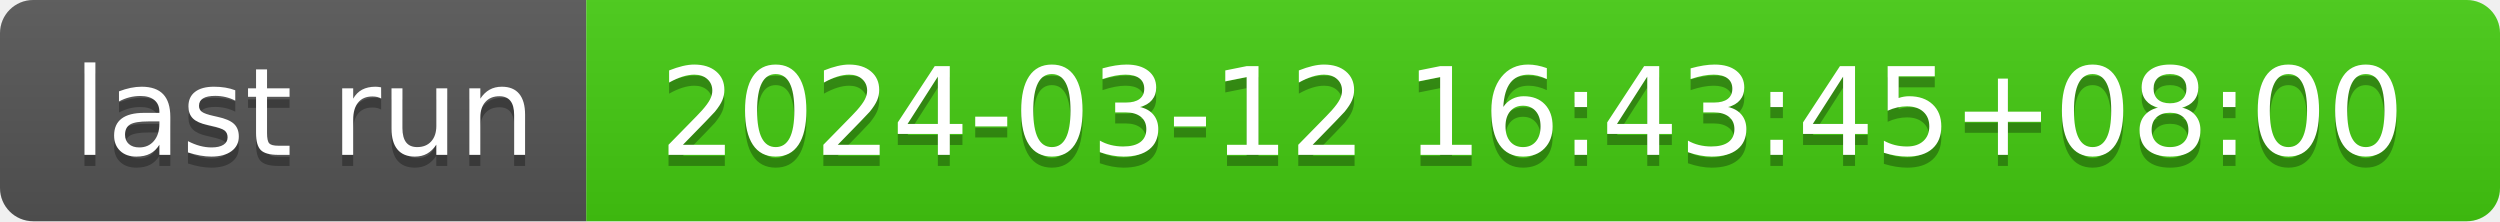
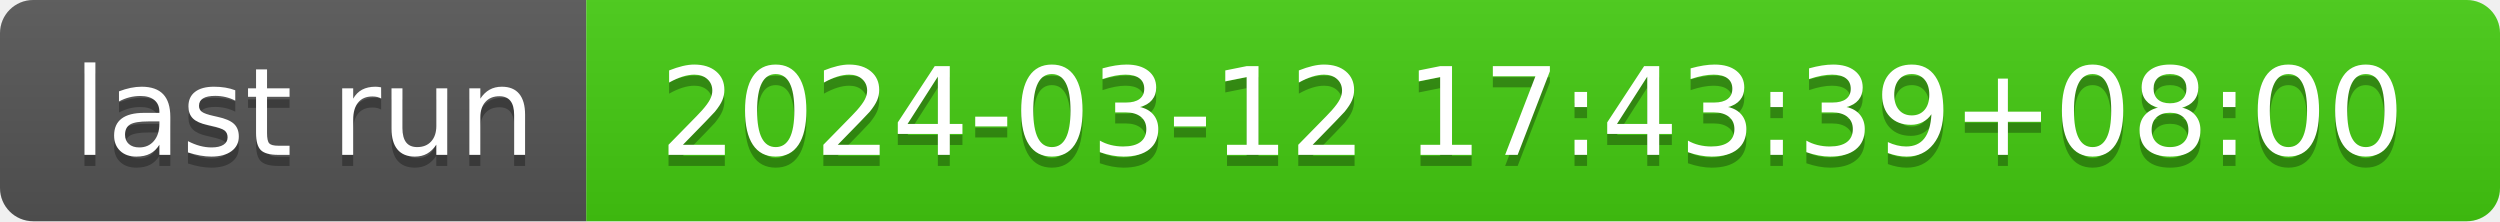
- <svg xmlns="http://www.w3.org/2000/svg" width="226" height="20" role="img" aria-label="last run: 2024-03-12 16:43:45+08:00">
+ <svg xmlns="http://www.w3.org/2000/svg" width="226" height="20" role="img" aria-label="last run: 2024-03-12 17:43:39+08:00">
  <linearGradient id="s" x2="0" y2="100%">
    <stop offset="0" stop-color="#bbb" stop-opacity=".1" />
    <stop offset="1" stop-opacity=".1" />
  </linearGradient>
  <clipPath id="r">
    <rect width="226" height="20" rx="3" fill="#fff" />
  </clipPath>
  <g clip-path="url(#r)">
    <rect width="53" height="20" fill="#555" />
    <rect x="53" width="173" height="20" fill="#4c1" />
    <rect width="226" height="20" fill="url(#s)" />
  </g>
  <g fill="#fff" text-anchor="middle" font-family="Verdana,Geneva,DejaVu Sans,sans-serif" text-rendering="geometricPrecision" font-size="110">
    <text aria-hidden="true" x="275" y="150" fill="#010101" fill-opacity=".3" transform="scale(.1)" textLength="430">last run</text>
    <text x="275" y="140" transform="scale(.1)" fill="#fff" textLength="430">last run</text>
-     <text aria-hidden="true" x="1385" y="150" fill="#010101" fill-opacity=".3" transform="scale(.1)" textLength="1630">2024-03-12 16:43:45+08:00</text>
-     <text x="1385" y="140" transform="scale(.1)" fill="#fff" textLength="1630">2024-03-12 16:43:45+08:00</text>
+     <text aria-hidden="true" x="1385" y="150" fill="#010101" fill-opacity=".3" transform="scale(.1)" textLength="1630">2024-03-12 17:43:39+08:00</text>
+     <text x="1385" y="140" transform="scale(.1)" fill="#fff" textLength="1630">2024-03-12 17:43:39+08:00</text>
  </g>
</svg>
